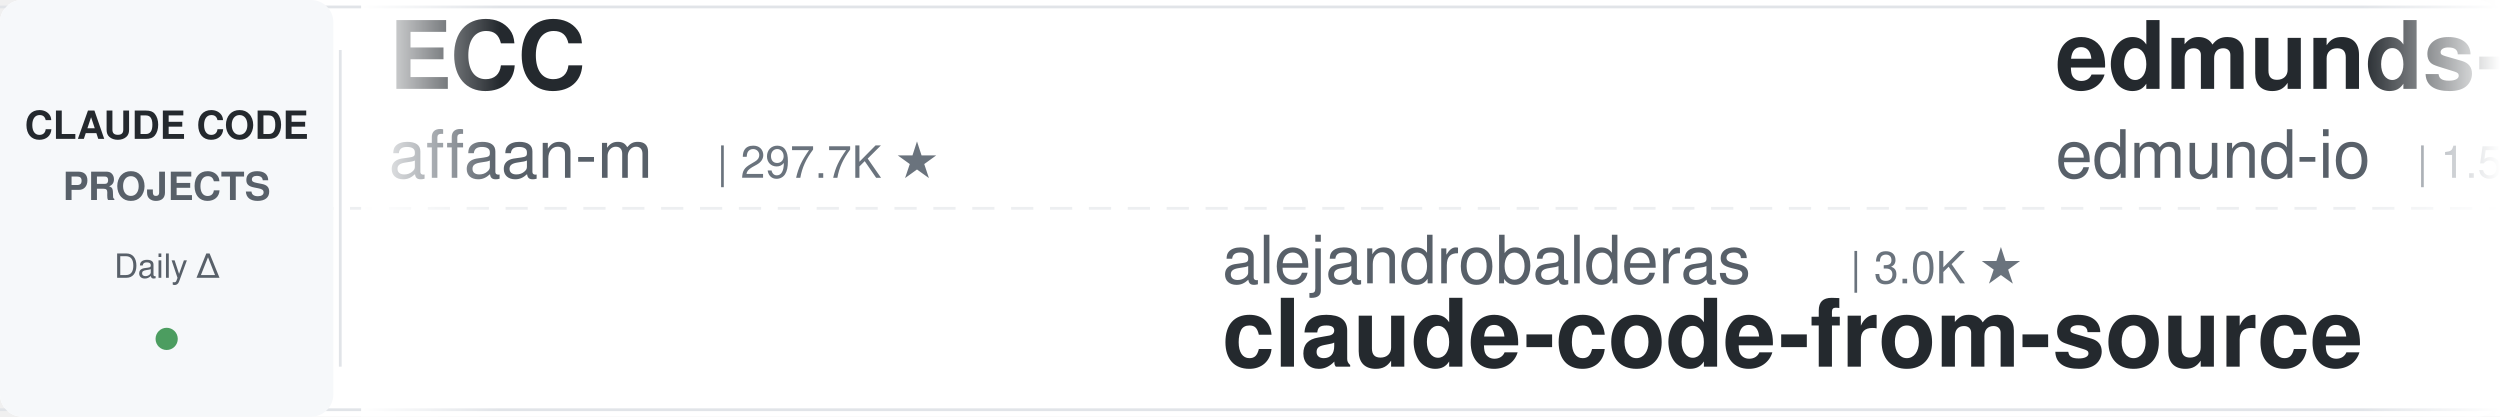
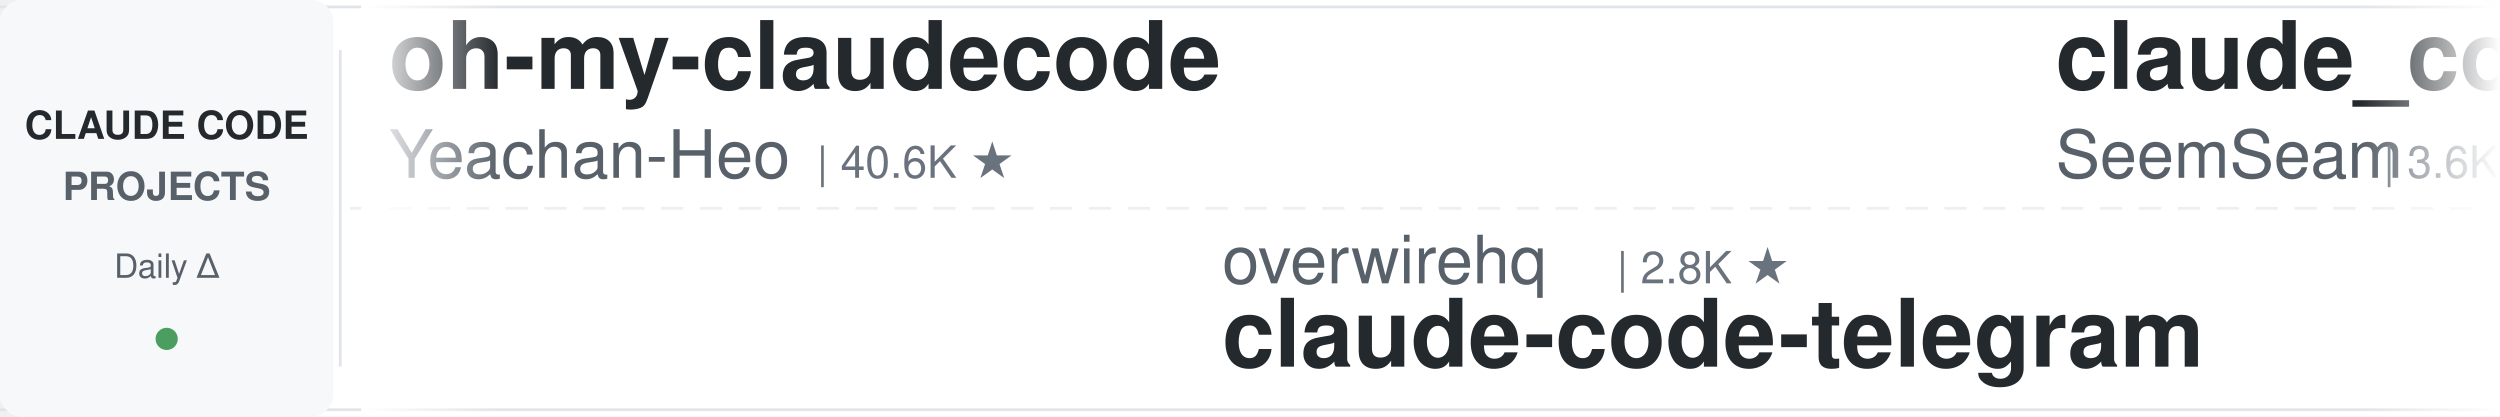
<svg xmlns="http://www.w3.org/2000/svg" width="900" height="150">
  <defs>
    <linearGradient id="leftFade" x1="0%" y1="0%" x2="100%" y2="0%">
      <stop offset="0%" style="stop-color:#ffffff;stop-opacity:1" />
      <stop offset="100%" style="stop-color:#ffffff;stop-opacity:0" />
    </linearGradient>
    <linearGradient id="rightFade" x1="0%" y1="0%" x2="100%" y2="0%">
      <stop offset="0%" style="stop-color:#ffffff;stop-opacity:0" />
      <stop offset="100%" style="stop-color:#ffffff;stop-opacity:1" />
    </linearGradient>
  </defs>
  <rect width="900" height="150" fill="#ffffff" rx="8" />
  <rect x="0" y="2" width="900" height="1" fill="#e1e4e8" />
  <rect x="0" y="147" width="900" height="1" fill="#e1e4e8" />
  <line x1="0" y1="75" x2="900" y2="75" stroke="#e1e4e8" stroke-width="1" stroke-dasharray="8 6" opacity="0.6" />
  <rect x="0" y="0" width="120" height="150" fill="#f6f8fa" rx="8" />
  <text x="60" y="50" font-family="-apple-system, BlinkMacSystemFont, 'Segoe UI', Helvetica, Arial, sans-serif" font-size="14" font-weight="600" fill="#24292e" text-anchor="middle">CLAUDE CODE</text>
  <text x="60" y="72" font-family="-apple-system, BlinkMacSystemFont, 'Segoe UI', Helvetica, Arial, sans-serif" font-size="14" font-weight="600" fill="#586069" text-anchor="middle">PROJECTS</text>
  <text x="60" y="100" font-family="-apple-system, BlinkMacSystemFont, 'Segoe UI', Helvetica, Arial, sans-serif" font-size="12" font-weight="500" fill="#586069" text-anchor="middle">Daily Δ</text>
  <circle cx="60" cy="122" r="4" fill="#22863a" opacity="0.8" />
  <rect x="122" y="18" width="1" height="114" fill="#e1e4e8" />
  <clipPath id="tickerClip">
    <rect x="130" y="0" width="770" height="150" />
  </clipPath>
  <g clip-path="url(#tickerClip)">
    <g id="tickerItems">
      <animateTransform attributeName="transform" attributeType="XML" type="translate" from="0 0" to="-3000 0" dur="54s" repeatCount="indefinite" />
      <g transform="translate(0, 0)">
-         <text x="140" y="32" font-family="-apple-system, BlinkMacSystemFont, 'Segoe UI', Helvetica, Arial, sans-serif" font-size="34" font-weight="600" fill="#24292e">ECC</text>
-         <text x="140" y="64" font-family="-apple-system, BlinkMacSystemFont, 'Segoe UI', Helvetica, Arial, sans-serif" font-size="24" font-weight="400" fill="#586069">affaan-m</text>
-         <text x="258" y="64" font-family="-apple-system, BlinkMacSystemFont, 'Segoe UI', Helvetica, Arial, sans-serif" font-size="16" font-weight="500" fill="#6a737d">| 297.7K ★</text>
+         <text x="140" y="32" font-family="-apple-system, BlinkMacSystemFont, 'Segoe UI', Helvetica, Arial, sans-serif" font-size="34" font-weight="600" fill="#24292e">oh-my-claudecode</text>
+         <text x="140" y="64" font-family="-apple-system, BlinkMacSystemFont, 'Segoe UI', Helvetica, Arial, sans-serif" font-size="24" font-weight="400" fill="#586069">Yeachan-Heo</text>
+         <text x="294" y="64" font-family="-apple-system, BlinkMacSystemFont, 'Segoe UI', Helvetica, Arial, sans-serif" font-size="16" font-weight="500" fill="#6a737d">| 40.6K ★</text>
      </g>
      <g transform="translate(300, 0)">
-         <text x="140" y="102" font-family="-apple-system, BlinkMacSystemFont, 'Segoe UI', Helvetica, Arial, sans-serif" font-size="24" font-weight="400" fill="#586069">alejandrobalderas</text>
-         <text x="366" y="102" font-family="-apple-system, BlinkMacSystemFont, 'Segoe UI', Helvetica, Arial, sans-serif" font-size="16" font-weight="500" fill="#6a737d">| 3.0K ★</text>
-         <text x="140" y="132" font-family="-apple-system, BlinkMacSystemFont, 'Segoe UI', Helvetica, Arial, sans-serif" font-size="34" font-weight="600" fill="#24292e">claude-code-from-source</text>
+         <text x="140" y="102" font-family="-apple-system, BlinkMacSystemFont, 'Segoe UI', Helvetica, Arial, sans-serif" font-size="24" font-weight="400" fill="#586069">overwirehq</text>
+         <text x="282" y="102" font-family="-apple-system, BlinkMacSystemFont, 'Segoe UI', Helvetica, Arial, sans-serif" font-size="16" font-weight="500" fill="#6a737d">| 2.8K ★</text>
+         <text x="140" y="132" font-family="-apple-system, BlinkMacSystemFont, 'Segoe UI', Helvetica, Arial, sans-serif" font-size="34" font-weight="600" fill="#24292e">claude-code-telegram</text>
      </g>
      <g transform="translate(600, 0)">
+         <text x="140" y="32" font-family="-apple-system, BlinkMacSystemFont, 'Segoe UI', Helvetica, Arial, sans-serif" font-size="34" font-weight="600" fill="#24292e">claude_codex_bridge</text>
+         <text x="140" y="64" font-family="-apple-system, BlinkMacSystemFont, 'Segoe UI', Helvetica, Arial, sans-serif" font-size="24" font-weight="400" fill="#586069">SeemSeam</text>
+         <text x="258" y="64" font-family="-apple-system, BlinkMacSystemFont, 'Segoe UI', Helvetica, Arial, sans-serif" font-size="16" font-weight="500" fill="#6a737d">| 3.6K ★</text>
+       </g>
+       <g transform="translate(900, 0)">
+         <text x="140" y="102" font-family="-apple-system, BlinkMacSystemFont, 'Segoe UI', Helvetica, Arial, sans-serif" font-size="24" font-weight="400" fill="#586069">techjarves</text>
+         <text x="282" y="102" font-family="-apple-system, BlinkMacSystemFont, 'Segoe UI', Helvetica, Arial, sans-serif" font-size="16" font-weight="500" fill="#6a737d">| 1.6K ★</text>
+         <text x="140" y="132" font-family="-apple-system, BlinkMacSystemFont, 'Segoe UI', Helvetica, Arial, sans-serif" font-size="34" font-weight="600" fill="#24292e">ClaudeCode-Portable</text>
+       </g>
+       <g transform="translate(1200, 0)">
        <text x="140" y="32" font-family="-apple-system, BlinkMacSystemFont, 'Segoe UI', Helvetica, Arial, sans-serif" font-size="34" font-weight="600" fill="#24292e">edmunds-claude-code</text>
        <text x="140" y="64" font-family="-apple-system, BlinkMacSystemFont, 'Segoe UI', Helvetica, Arial, sans-serif" font-size="24" font-weight="400" fill="#586069">edmund-io</text>
        <text x="270" y="64" font-family="-apple-system, BlinkMacSystemFont, 'Segoe UI', Helvetica, Arial, sans-serif" font-size="16" font-weight="500" fill="#6a737d">| 1.5K ★</text>
      </g>
-       <g transform="translate(900, 0)">
+       <g transform="translate(1500, 0)">
+         <text x="140" y="102" font-family="-apple-system, BlinkMacSystemFont, 'Segoe UI', Helvetica, Arial, sans-serif" font-size="24" font-weight="400" fill="#586069">anthropics</text>
+         <text x="282" y="102" font-family="-apple-system, BlinkMacSystemFont, 'Segoe UI', Helvetica, Arial, sans-serif" font-size="16" font-weight="500" fill="#6a737d">| 9.8K ★</text>
+         <text x="140" y="132" font-family="-apple-system, BlinkMacSystemFont, 'Segoe UI', Helvetica, Arial, sans-serif" font-size="34" font-weight="600" fill="#24292e">claude-code-action</text>
+       </g>
+       <g transform="translate(1800, 0)">
+         <text x="140" y="32" font-family="-apple-system, BlinkMacSystemFont, 'Segoe UI', Helvetica, Arial, sans-serif" font-size="34" font-weight="600" fill="#24292e">claude-code-tips</text>
+         <text x="140" y="64" font-family="-apple-system, BlinkMacSystemFont, 'Segoe UI', Helvetica, Arial, sans-serif" font-size="24" font-weight="400" fill="#586069">ykdojo</text>
+         <text x="234" y="64" font-family="-apple-system, BlinkMacSystemFont, 'Segoe UI', Helvetica, Arial, sans-serif" font-size="16" font-weight="500" fill="#6a737d">| 10.3K ★</text>
+       </g>
+       <g transform="translate(2100, 0)">
        <text x="140" y="102" font-family="-apple-system, BlinkMacSystemFont, 'Segoe UI', Helvetica, Arial, sans-serif" font-size="24" font-weight="400" fill="#586069">shanraisshan</text>
        <text x="306" y="102" font-family="-apple-system, BlinkMacSystemFont, 'Segoe UI', Helvetica, Arial, sans-serif" font-size="16" font-weight="500" fill="#6a737d">| 68.6K ★</text>
        <text x="140" y="132" font-family="-apple-system, BlinkMacSystemFont, 'Segoe UI', Helvetica, Arial, sans-serif" font-size="34" font-weight="600" fill="#24292e">claude-code-best-practic...</text>
      </g>
-       <g transform="translate(1200, 0)">
-         <text x="140" y="32" font-family="-apple-system, BlinkMacSystemFont, 'Segoe UI', Helvetica, Arial, sans-serif" font-size="34" font-weight="600" fill="#24292e">claude-code-base-action</text>
-         <text x="140" y="64" font-family="-apple-system, BlinkMacSystemFont, 'Segoe UI', Helvetica, Arial, sans-serif" font-size="24" font-weight="400" fill="#586069">anthropics</text>
-         <text x="282" y="64" font-family="-apple-system, BlinkMacSystemFont, 'Segoe UI', Helvetica, Arial, sans-serif" font-size="16" font-weight="500" fill="#6a737d">| 1.0K ★</text>
+       <g transform="translate(2400, 0)">
+         <text x="140" y="32" font-family="-apple-system, BlinkMacSystemFont, 'Segoe UI', Helvetica, Arial, sans-serif" font-size="34" font-weight="600" fill="#24292e">claude-code-proxy</text>
+         <text x="140" y="64" font-family="-apple-system, BlinkMacSystemFont, 'Segoe UI', Helvetica, Arial, sans-serif" font-size="24" font-weight="400" fill="#586069">1rgs</text>
+         <text x="210" y="64" font-family="-apple-system, BlinkMacSystemFont, 'Segoe UI', Helvetica, Arial, sans-serif" font-size="16" font-weight="500" fill="#6a737d">| 3.8K ★</text>
      </g>
-       <g transform="translate(1500, 0)">
+       <g transform="translate(2700, 0)">
        <text x="140" y="102" font-family="-apple-system, BlinkMacSystemFont, 'Segoe UI', Helvetica, Arial, sans-serif" font-size="24" font-weight="400" fill="#586069">disler</text>
        <text x="234" y="102" font-family="-apple-system, BlinkMacSystemFont, 'Segoe UI', Helvetica, Arial, sans-serif" font-size="16" font-weight="500" fill="#6a737d">| 4.0K ★</text>
        <text x="140" y="132" font-family="-apple-system, BlinkMacSystemFont, 'Segoe UI', Helvetica, Arial, sans-serif" font-size="34" font-weight="600" fill="#24292e">claude-code-hooks-master...</text>
      </g>
-       <g transform="translate(1800, 0)">
-         <text x="140" y="32" font-family="-apple-system, BlinkMacSystemFont, 'Segoe UI', Helvetica, Arial, sans-serif" font-size="34" font-weight="600" fill="#24292e">claude-code-settings</text>
-         <text x="140" y="64" font-family="-apple-system, BlinkMacSystemFont, 'Segoe UI', Helvetica, Arial, sans-serif" font-size="24" font-weight="400" fill="#586069">feiskyer</text>
-         <text x="258" y="64" font-family="-apple-system, BlinkMacSystemFont, 'Segoe UI', Helvetica, Arial, sans-serif" font-size="16" font-weight="500" fill="#6a737d">| 1.7K ★</text>
-       </g>
-       <g transform="translate(2100, 0)">
-         <text x="140" y="102" font-family="-apple-system, BlinkMacSystemFont, 'Segoe UI', Helvetica, Arial, sans-serif" font-size="24" font-weight="400" fill="#586069">wesammustafa</text>
-         <text x="306" y="102" font-family="-apple-system, BlinkMacSystemFont, 'Segoe UI', Helvetica, Arial, sans-serif" font-size="16" font-weight="500" fill="#6a737d">| 3.6K ★</text>
-         <text x="140" y="132" font-family="-apple-system, BlinkMacSystemFont, 'Segoe UI', Helvetica, Arial, sans-serif" font-size="34" font-weight="600" fill="#24292e">Claude-Code-Quest</text>
-       </g>
-       <g transform="translate(2400, 0)">
-         <text x="140" y="32" font-family="-apple-system, BlinkMacSystemFont, 'Segoe UI', Helvetica, Arial, sans-serif" font-size="34" font-weight="600" fill="#24292e">claude-code-cli</text>
-         <text x="140" y="64" font-family="-apple-system, BlinkMacSystemFont, 'Segoe UI', Helvetica, Arial, sans-serif" font-size="24" font-weight="400" fill="#586069">huangserva</text>
-         <text x="282" y="64" font-family="-apple-system, BlinkMacSystemFont, 'Segoe UI', Helvetica, Arial, sans-serif" font-size="16" font-weight="500" fill="#6a737d">| 631 ★</text>
-       </g>
-       <g transform="translate(2700, 0)">
-         <text x="140" y="102" font-family="-apple-system, BlinkMacSystemFont, 'Segoe UI', Helvetica, Arial, sans-serif" font-size="24" font-weight="400" fill="#586069">hangsman</text>
-         <text x="258" y="102" font-family="-apple-system, BlinkMacSystemFont, 'Segoe UI', Helvetica, Arial, sans-serif" font-size="16" font-weight="500" fill="#6a737d">| 799 ★</text>
-         <text x="140" y="132" font-family="-apple-system, BlinkMacSystemFont, 'Segoe UI', Helvetica, Arial, sans-serif" font-size="34" font-weight="600" fill="#24292e">claude-code-source</text>
-       </g>
      <g transform="translate(3000, 0)">
-         <text x="140" y="32" font-family="-apple-system, BlinkMacSystemFont, 'Segoe UI', Helvetica, Arial, sans-serif" font-size="34" font-weight="600" fill="#24292e">ECC</text>
-         <text x="140" y="64" font-family="-apple-system, BlinkMacSystemFont, 'Segoe UI', Helvetica, Arial, sans-serif" font-size="24" font-weight="400" fill="#586069">affaan-m</text>
-         <text x="258" y="64" font-family="-apple-system, BlinkMacSystemFont, 'Segoe UI', Helvetica, Arial, sans-serif" font-size="16" font-weight="500" fill="#6a737d">| 297.7K ★</text>
+         <text x="140" y="32" font-family="-apple-system, BlinkMacSystemFont, 'Segoe UI', Helvetica, Arial, sans-serif" font-size="34" font-weight="600" fill="#24292e">oh-my-claudecode</text>
+         <text x="140" y="64" font-family="-apple-system, BlinkMacSystemFont, 'Segoe UI', Helvetica, Arial, sans-serif" font-size="24" font-weight="400" fill="#586069">Yeachan-Heo</text>
+         <text x="294" y="64" font-family="-apple-system, BlinkMacSystemFont, 'Segoe UI', Helvetica, Arial, sans-serif" font-size="16" font-weight="500" fill="#6a737d">| 40.6K ★</text>
      </g>
      <g transform="translate(3300, 0)">
-         <text x="140" y="102" font-family="-apple-system, BlinkMacSystemFont, 'Segoe UI', Helvetica, Arial, sans-serif" font-size="24" font-weight="400" fill="#586069">alejandrobalderas</text>
-         <text x="366" y="102" font-family="-apple-system, BlinkMacSystemFont, 'Segoe UI', Helvetica, Arial, sans-serif" font-size="16" font-weight="500" fill="#6a737d">| 3.0K ★</text>
-         <text x="140" y="132" font-family="-apple-system, BlinkMacSystemFont, 'Segoe UI', Helvetica, Arial, sans-serif" font-size="34" font-weight="600" fill="#24292e">claude-code-from-source</text>
+         <text x="140" y="102" font-family="-apple-system, BlinkMacSystemFont, 'Segoe UI', Helvetica, Arial, sans-serif" font-size="24" font-weight="400" fill="#586069">overwirehq</text>
+         <text x="282" y="102" font-family="-apple-system, BlinkMacSystemFont, 'Segoe UI', Helvetica, Arial, sans-serif" font-size="16" font-weight="500" fill="#6a737d">| 2.8K ★</text>
+         <text x="140" y="132" font-family="-apple-system, BlinkMacSystemFont, 'Segoe UI', Helvetica, Arial, sans-serif" font-size="34" font-weight="600" fill="#24292e">claude-code-telegram</text>
      </g>
      <g transform="translate(3600, 0)">
-         <text x="140" y="32" font-family="-apple-system, BlinkMacSystemFont, 'Segoe UI', Helvetica, Arial, sans-serif" font-size="34" font-weight="600" fill="#24292e">edmunds-claude-code</text>
-         <text x="140" y="64" font-family="-apple-system, BlinkMacSystemFont, 'Segoe UI', Helvetica, Arial, sans-serif" font-size="24" font-weight="400" fill="#586069">edmund-io</text>
-         <text x="270" y="64" font-family="-apple-system, BlinkMacSystemFont, 'Segoe UI', Helvetica, Arial, sans-serif" font-size="16" font-weight="500" fill="#6a737d">| 1.5K ★</text>
+         <text x="140" y="32" font-family="-apple-system, BlinkMacSystemFont, 'Segoe UI', Helvetica, Arial, sans-serif" font-size="34" font-weight="600" fill="#24292e">claude_codex_bridge</text>
+         <text x="140" y="64" font-family="-apple-system, BlinkMacSystemFont, 'Segoe UI', Helvetica, Arial, sans-serif" font-size="24" font-weight="400" fill="#586069">SeemSeam</text>
+         <text x="258" y="64" font-family="-apple-system, BlinkMacSystemFont, 'Segoe UI', Helvetica, Arial, sans-serif" font-size="16" font-weight="500" fill="#6a737d">| 3.6K ★</text>
      </g>
      <g transform="translate(3900, 0)">
-         <text x="140" y="102" font-family="-apple-system, BlinkMacSystemFont, 'Segoe UI', Helvetica, Arial, sans-serif" font-size="24" font-weight="400" fill="#586069">shanraisshan</text>
-         <text x="306" y="102" font-family="-apple-system, BlinkMacSystemFont, 'Segoe UI', Helvetica, Arial, sans-serif" font-size="16" font-weight="500" fill="#6a737d">| 68.6K ★</text>
-         <text x="140" y="132" font-family="-apple-system, BlinkMacSystemFont, 'Segoe UI', Helvetica, Arial, sans-serif" font-size="34" font-weight="600" fill="#24292e">claude-code-best-practic...</text>
+         <text x="140" y="102" font-family="-apple-system, BlinkMacSystemFont, 'Segoe UI', Helvetica, Arial, sans-serif" font-size="24" font-weight="400" fill="#586069">techjarves</text>
+         <text x="282" y="102" font-family="-apple-system, BlinkMacSystemFont, 'Segoe UI', Helvetica, Arial, sans-serif" font-size="16" font-weight="500" fill="#6a737d">| 1.6K ★</text>
+         <text x="140" y="132" font-family="-apple-system, BlinkMacSystemFont, 'Segoe UI', Helvetica, Arial, sans-serif" font-size="34" font-weight="600" fill="#24292e">ClaudeCode-Portable</text>
      </g>
    </g>
  </g>
  <rect x="130" y="0" width="50" height="150" fill="url(#leftFade)" />
  <rect x="850" y="0" width="50" height="150" fill="url(#rightFade)" />
</svg>
